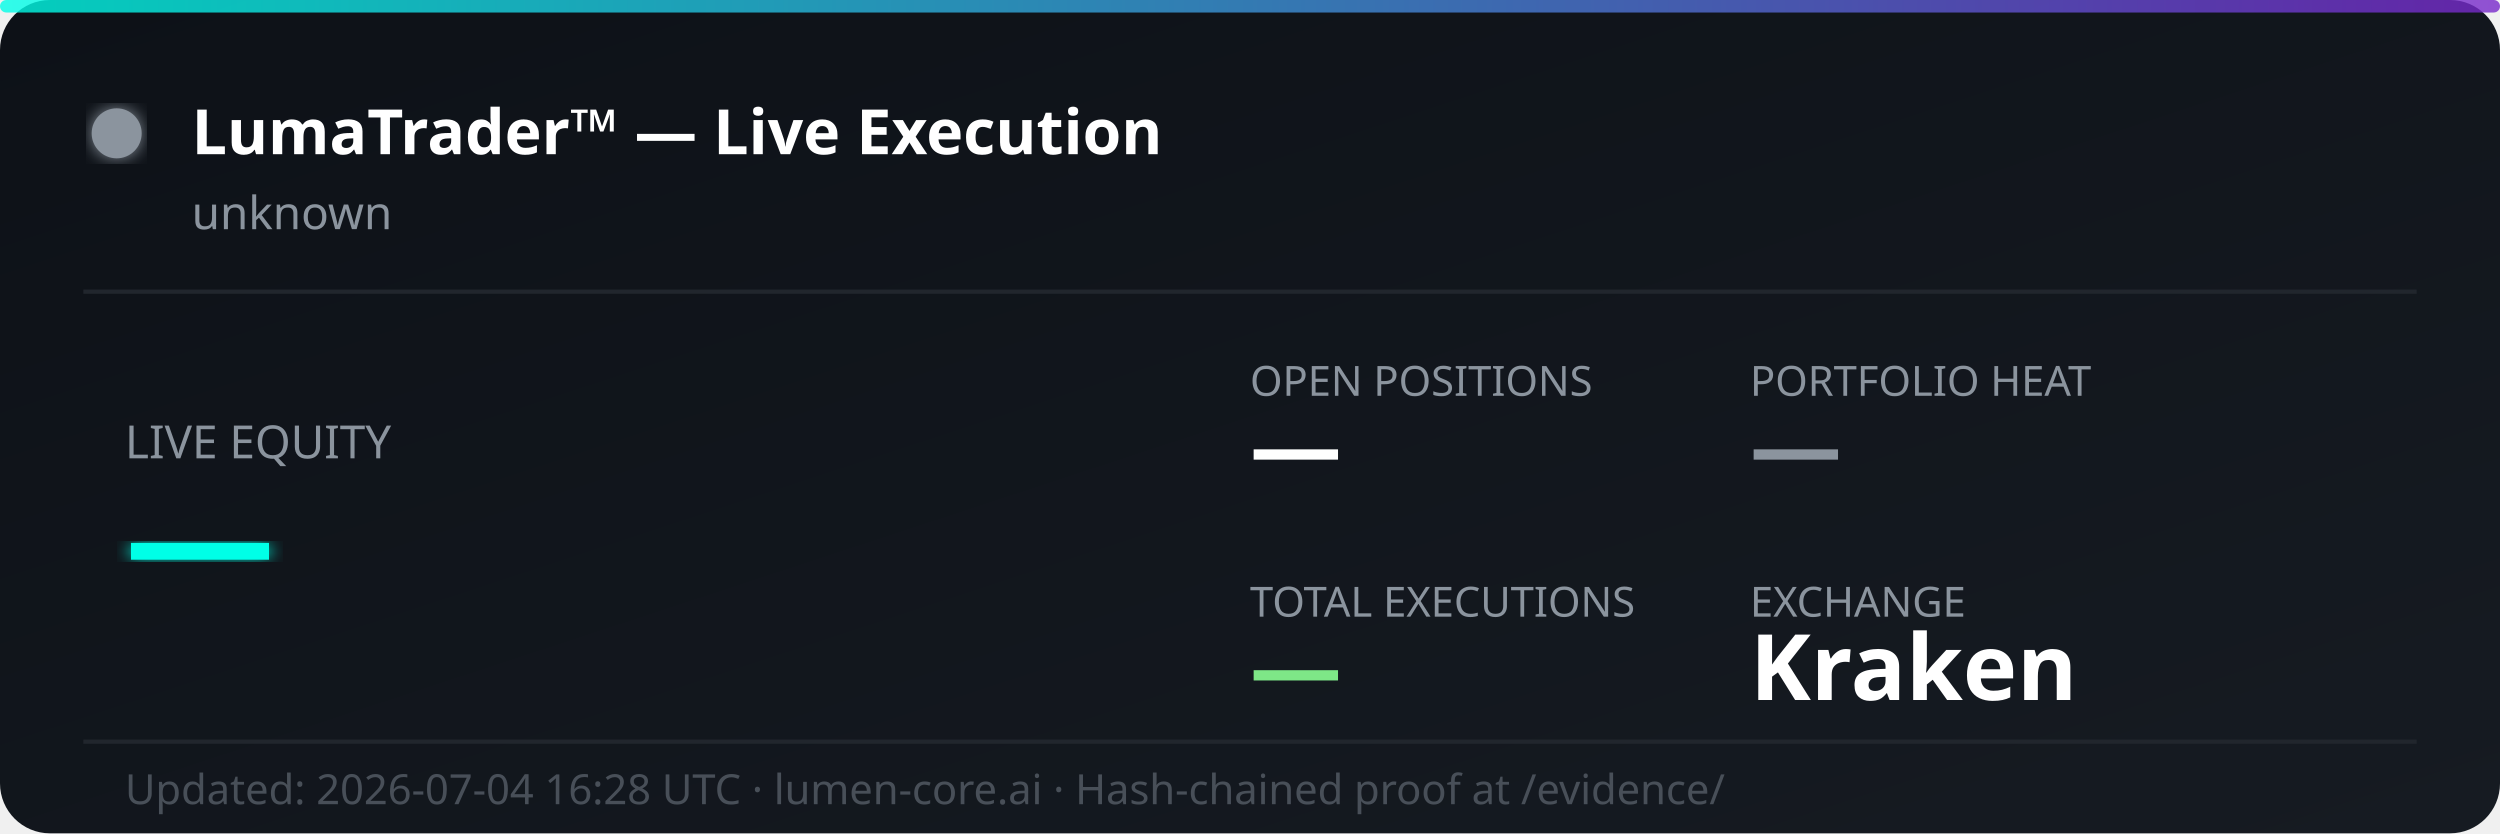
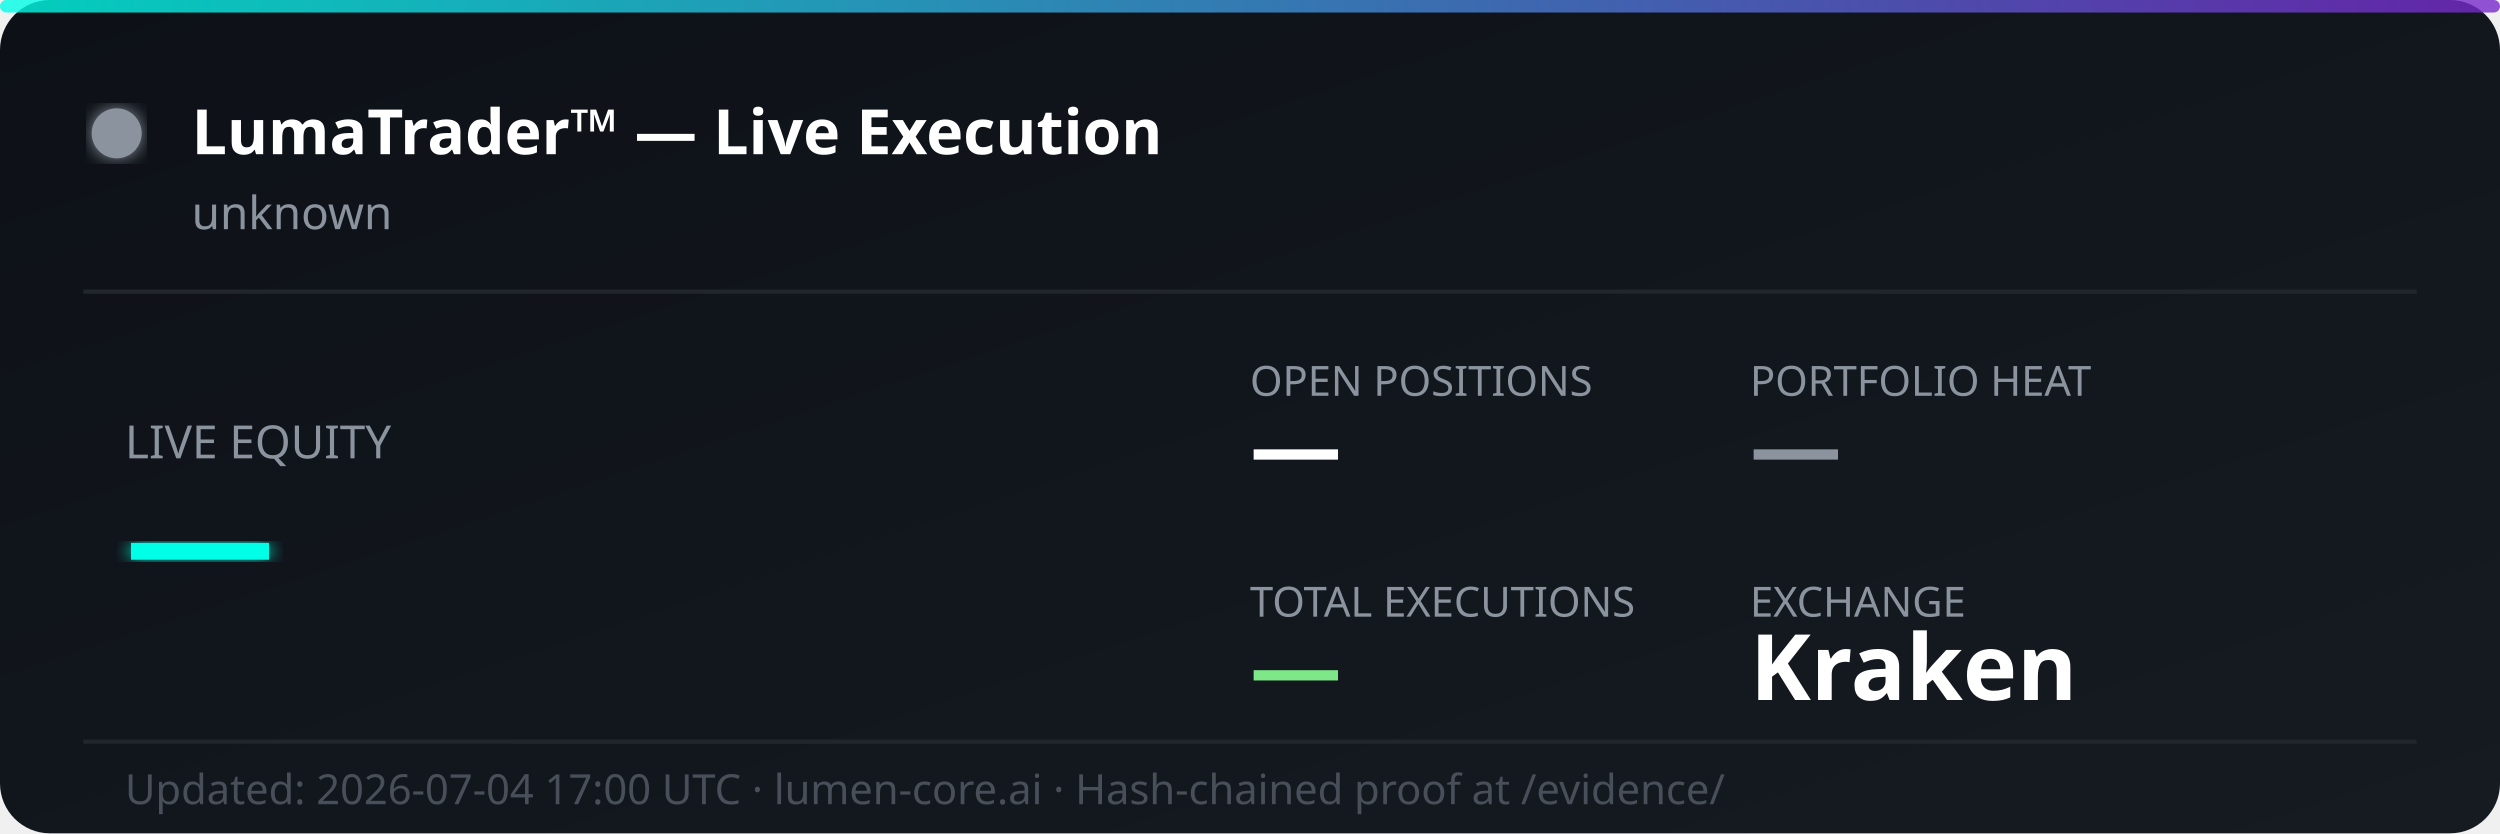
<svg xmlns="http://www.w3.org/2000/svg" width="600" height="200" viewBox="0 0 600 200" fill="none">
  <defs>
    <linearGradient id="bg" x1="0%" y1="0%" x2="100%" y2="100%">
      <stop offset="0%" style="stop-color:#0d1117;stop-opacity:1" />
      <stop offset="100%" style="stop-color:#161b22;stop-opacity:1" />
    </linearGradient>
    <linearGradient id="accent" x1="0%" y1="0%" x2="100%" y2="0%">
      <stop offset="0%" style="stop-color:#00ffe7;stop-opacity:0.8" />
      <stop offset="100%" style="stop-color:#7928ca;stop-opacity:0.8" />
    </linearGradient>
    <filter id="glow">
      <feGaussianBlur stdDeviation="2" result="coloredBlur" />
      <feMerge>
        <feMergeNode in="coloredBlur" />
        <feMergeNode in="SourceGraphic" />
      </feMerge>
    </filter>
  </defs>
  <rect width="600" height="200" rx="12" fill="url(#bg)" />
  <rect width="600" height="3" rx="1.5" fill="url(#accent)" />
  <circle cx="28" cy="32" r="6" fill="#8b949e" filter="url(#glow)">
    <animate attributeName="opacity" values="1;0.3;1" dur="2s" repeatCount="indefinite" />
  </circle>
  <text x="46" y="37" font-family="'Segoe UI', system-ui, sans-serif" font-size="15" font-weight="700" fill="#ffffff">LumaTrader™ — Live Execution</text>
  <text x="46" y="55" font-family="'Segoe UI', system-ui, sans-serif" font-size="11" fill="#8b949e">unknown</text>
  <line x1="20" y1="70" x2="580" y2="70" stroke="#21262d" stroke-width="1" />
  <text x="30" y="110" font-family="'Segoe UI', system-ui, sans-serif" font-size="11" fill="#8b949e">LIVE EQUITY</text>
  <text x="30" y="142" font-family="'Segoe UI', system-ui, sans-serif" font-size="36" font-weight="800" fill="#00ffe7" filter="url(#glow)">—</text>
  <text x="300" y="95" font-family="'Segoe UI', system-ui, sans-serif" font-size="10" fill="#8b949e">OPEN POSITIONS</text>
  <text x="300" y="115" font-family="'Segoe UI', system-ui, sans-serif" font-size="22" font-weight="700" fill="#ffffff">—</text>
  <text x="420" y="95" font-family="'Segoe UI', system-ui, sans-serif" font-size="10" fill="#8b949e">PORTFOLIO HEAT</text>
  <text x="420" y="115" font-family="'Segoe UI', system-ui, sans-serif" font-size="22" font-weight="700" fill="#8b949e">—</text>
  <text x="300" y="148" font-family="'Segoe UI', system-ui, sans-serif" font-size="10" fill="#8b949e">TOTAL EXECUTIONS</text>
  <text x="300" y="168" font-family="'Segoe UI', system-ui, sans-serif" font-size="22" font-weight="700" fill="#7ee787">—</text>
  <text x="420" y="148" font-family="'Segoe UI', system-ui, sans-serif" font-size="10" fill="#8b949e">EXCHANGE</text>
  <text x="420" y="168" font-family="'Segoe UI', system-ui, sans-serif" font-size="22" font-weight="700" fill="#ffffff">Kraken</text>
  <line x1="20" y1="178" x2="580" y2="178" stroke="#21262d" stroke-width="1" />
-   <text x="30" y="193" font-family="'Segoe UI', system-ui, sans-serif" font-size="10" fill="#484f58">Updated: 2026-07-04 16:28 UTC · lumen-core.ai · Hash-chained proof at /evidence/</text>
+   <text x="30" y="193" font-family="'Segoe UI', system-ui, sans-serif" font-size="10" fill="#484f58">Updated: 2026-07-04 17:00 UTC · lumen-core.ai · Hash-chained proof at /evidence/</text>
</svg>
